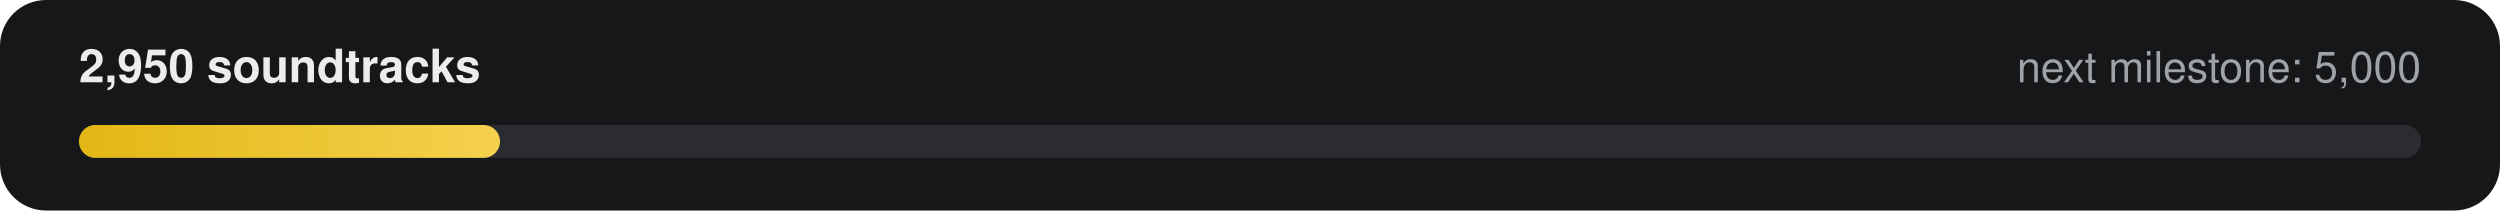
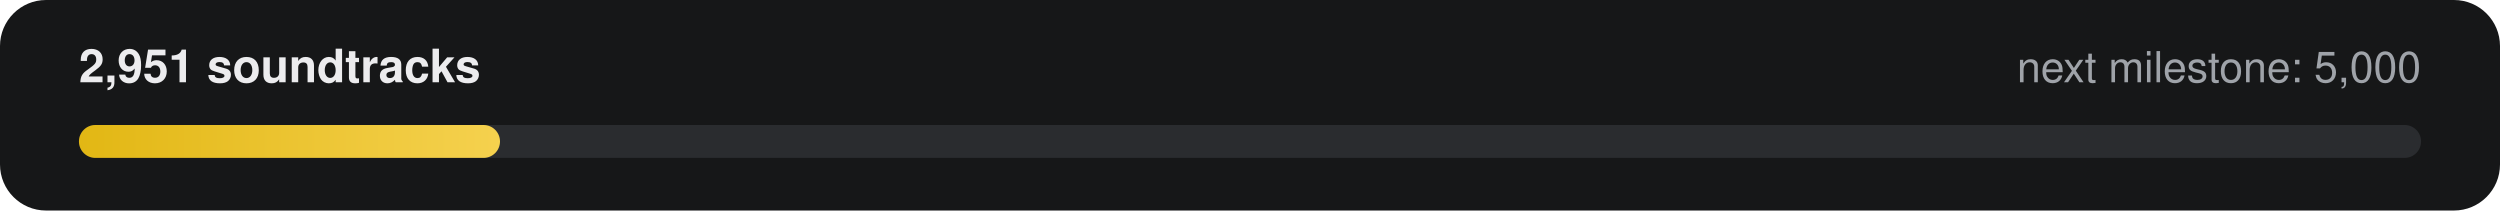
- <svg xmlns="http://www.w3.org/2000/svg" width="760" height="64" viewBox="0 0 760 64" role="img" aria-label="2,950 of 5,000 soundtracks">
+ <svg xmlns="http://www.w3.org/2000/svg" width="760" height="64" viewBox="0 0 760 64" role="img" aria-label="2,951 of 5,000 soundtracks">
  <defs>
    <linearGradient id="g" x1="0" x2="1">
      <stop offset="0" stop-color="#E2B714" />
      <stop offset="1" stop-color="#F5D14E" />
    </linearGradient>
  </defs>
  <rect width="760" height="64" rx="14" fill="#161718" />
-   <text x="24" y="25" fill="#ECECEE" font-family="-apple-system,Segoe UI,Helvetica,Arial,sans-serif" font-size="14" font-weight="600">2,950 soundtracks</text>
+   <text x="24" y="25" fill="#ECECEE" font-family="-apple-system,Segoe UI,Helvetica,Arial,sans-serif" font-size="14" font-weight="600">2,951 soundtracks</text>
  <text x="736" y="25" fill="#9FA3A9" text-anchor="end" font-family="-apple-system,Segoe UI,Helvetica,Arial,sans-serif" font-size="13">next milestone: 5,000</text>
  <rect x="24" y="38" width="712" height="10" rx="5" fill="#2A2C2F" />
  <rect x="24" y="38" width="128" height="10" rx="5" fill="url(#g)" />
</svg>
